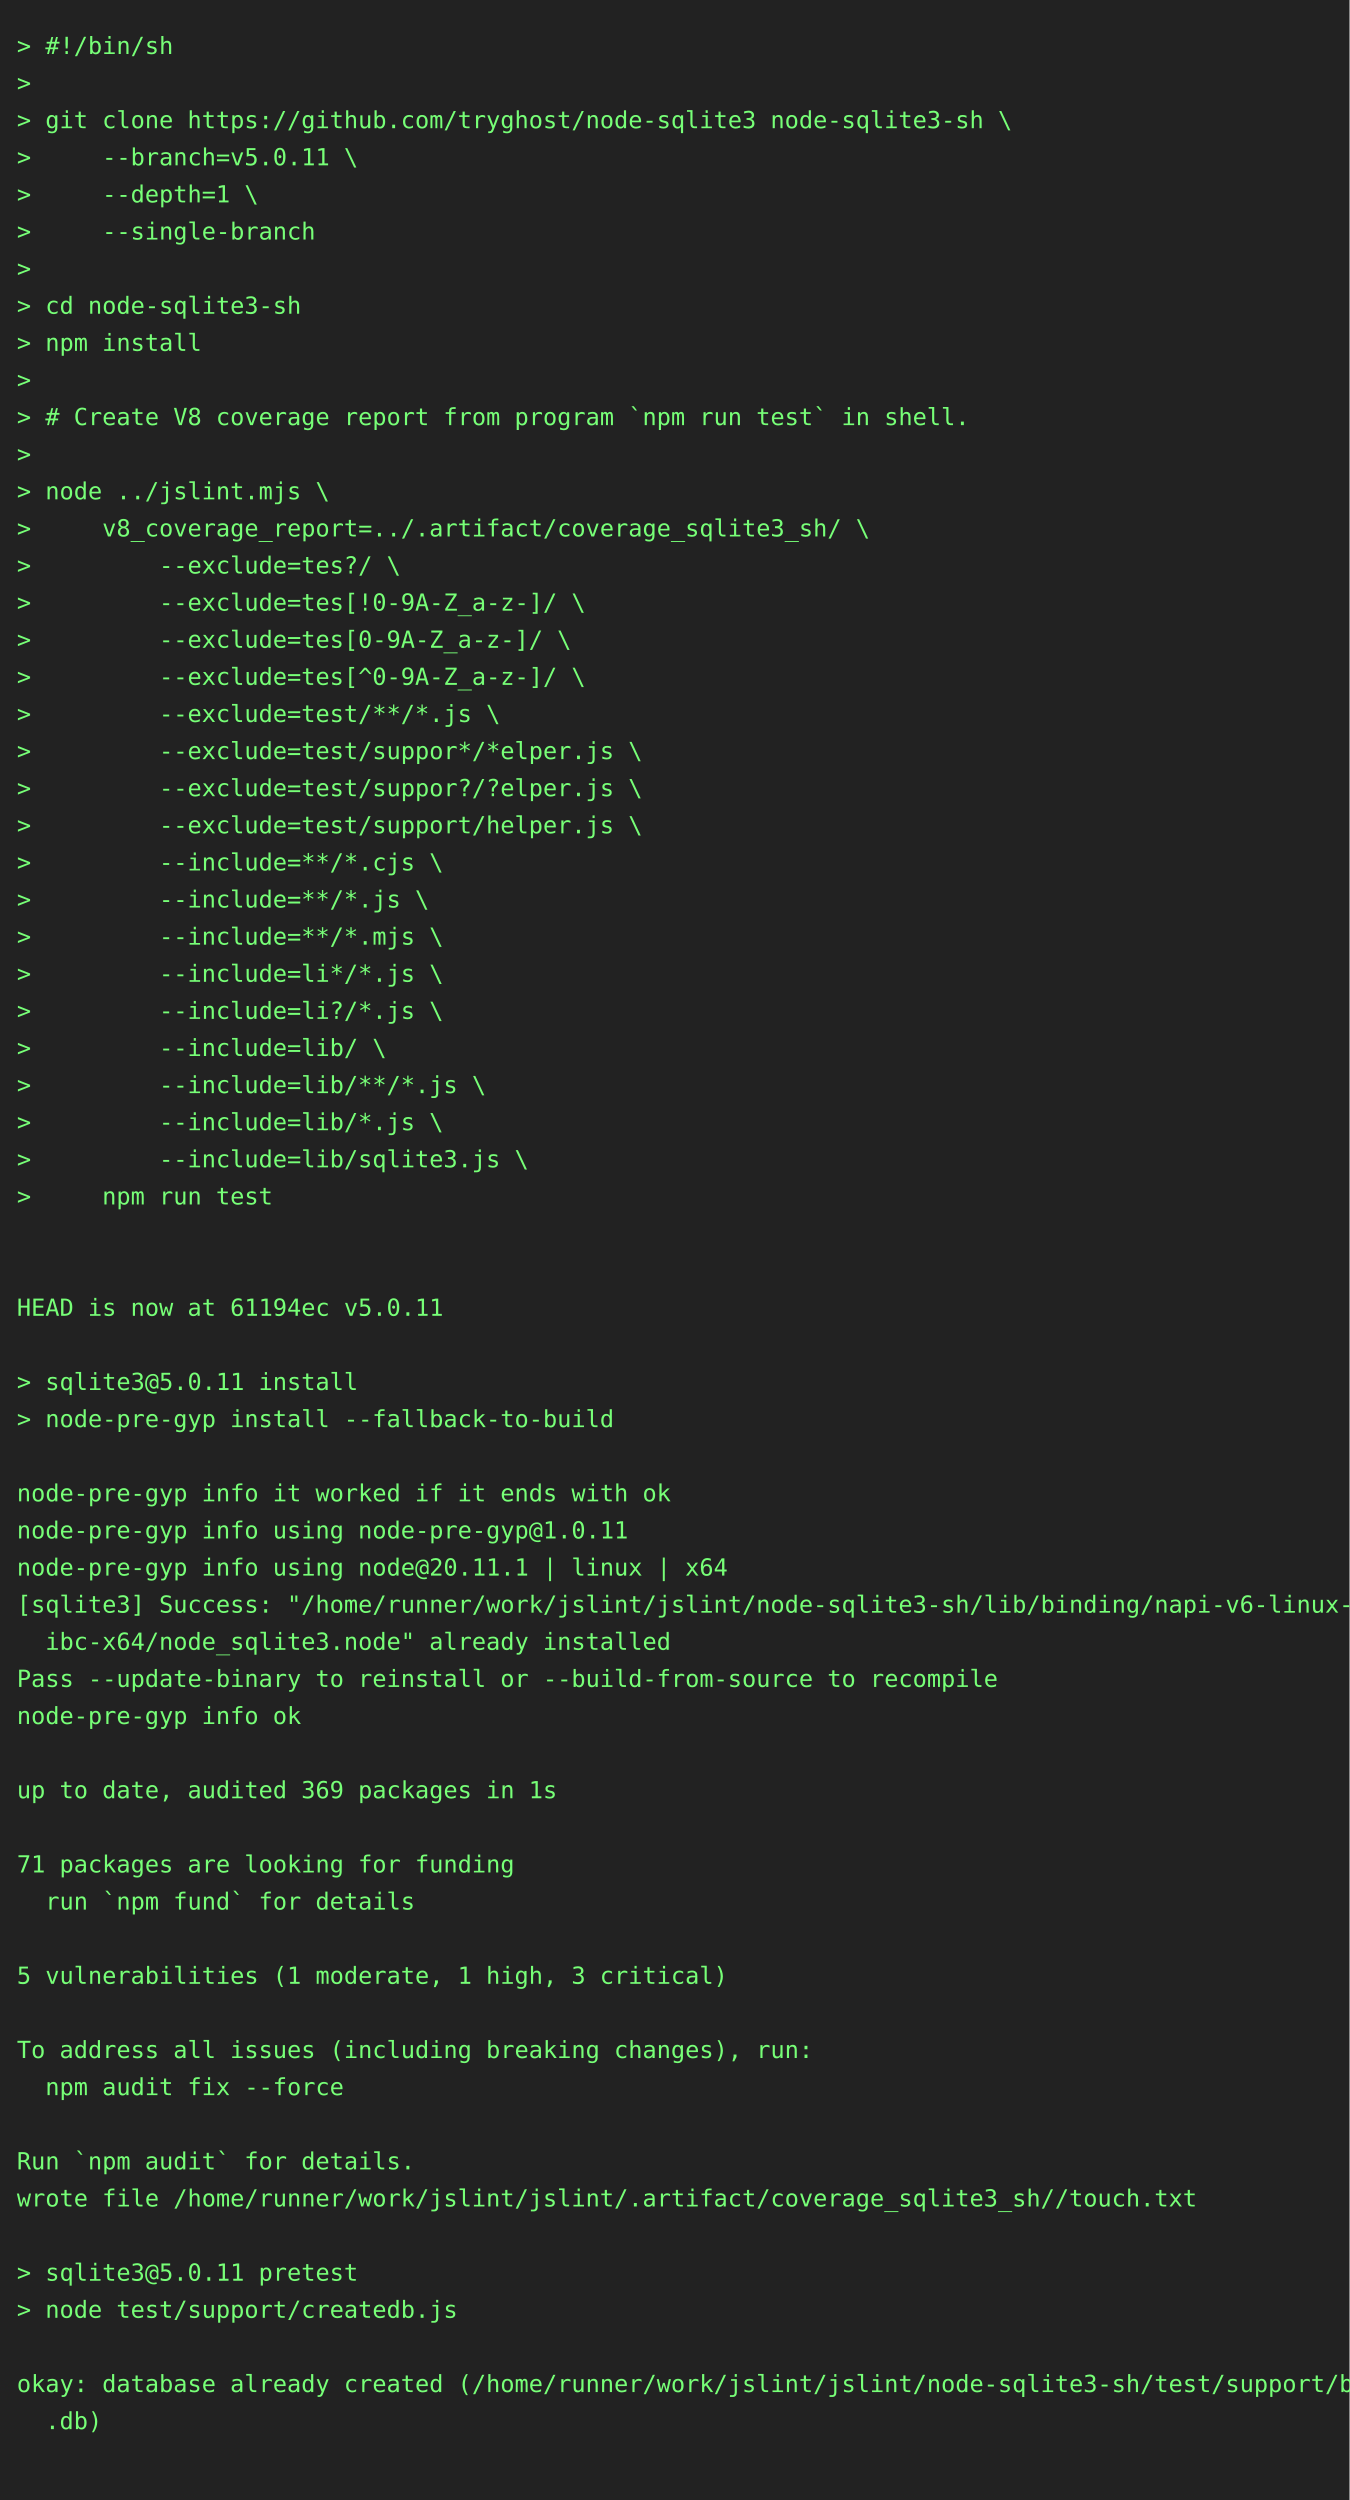
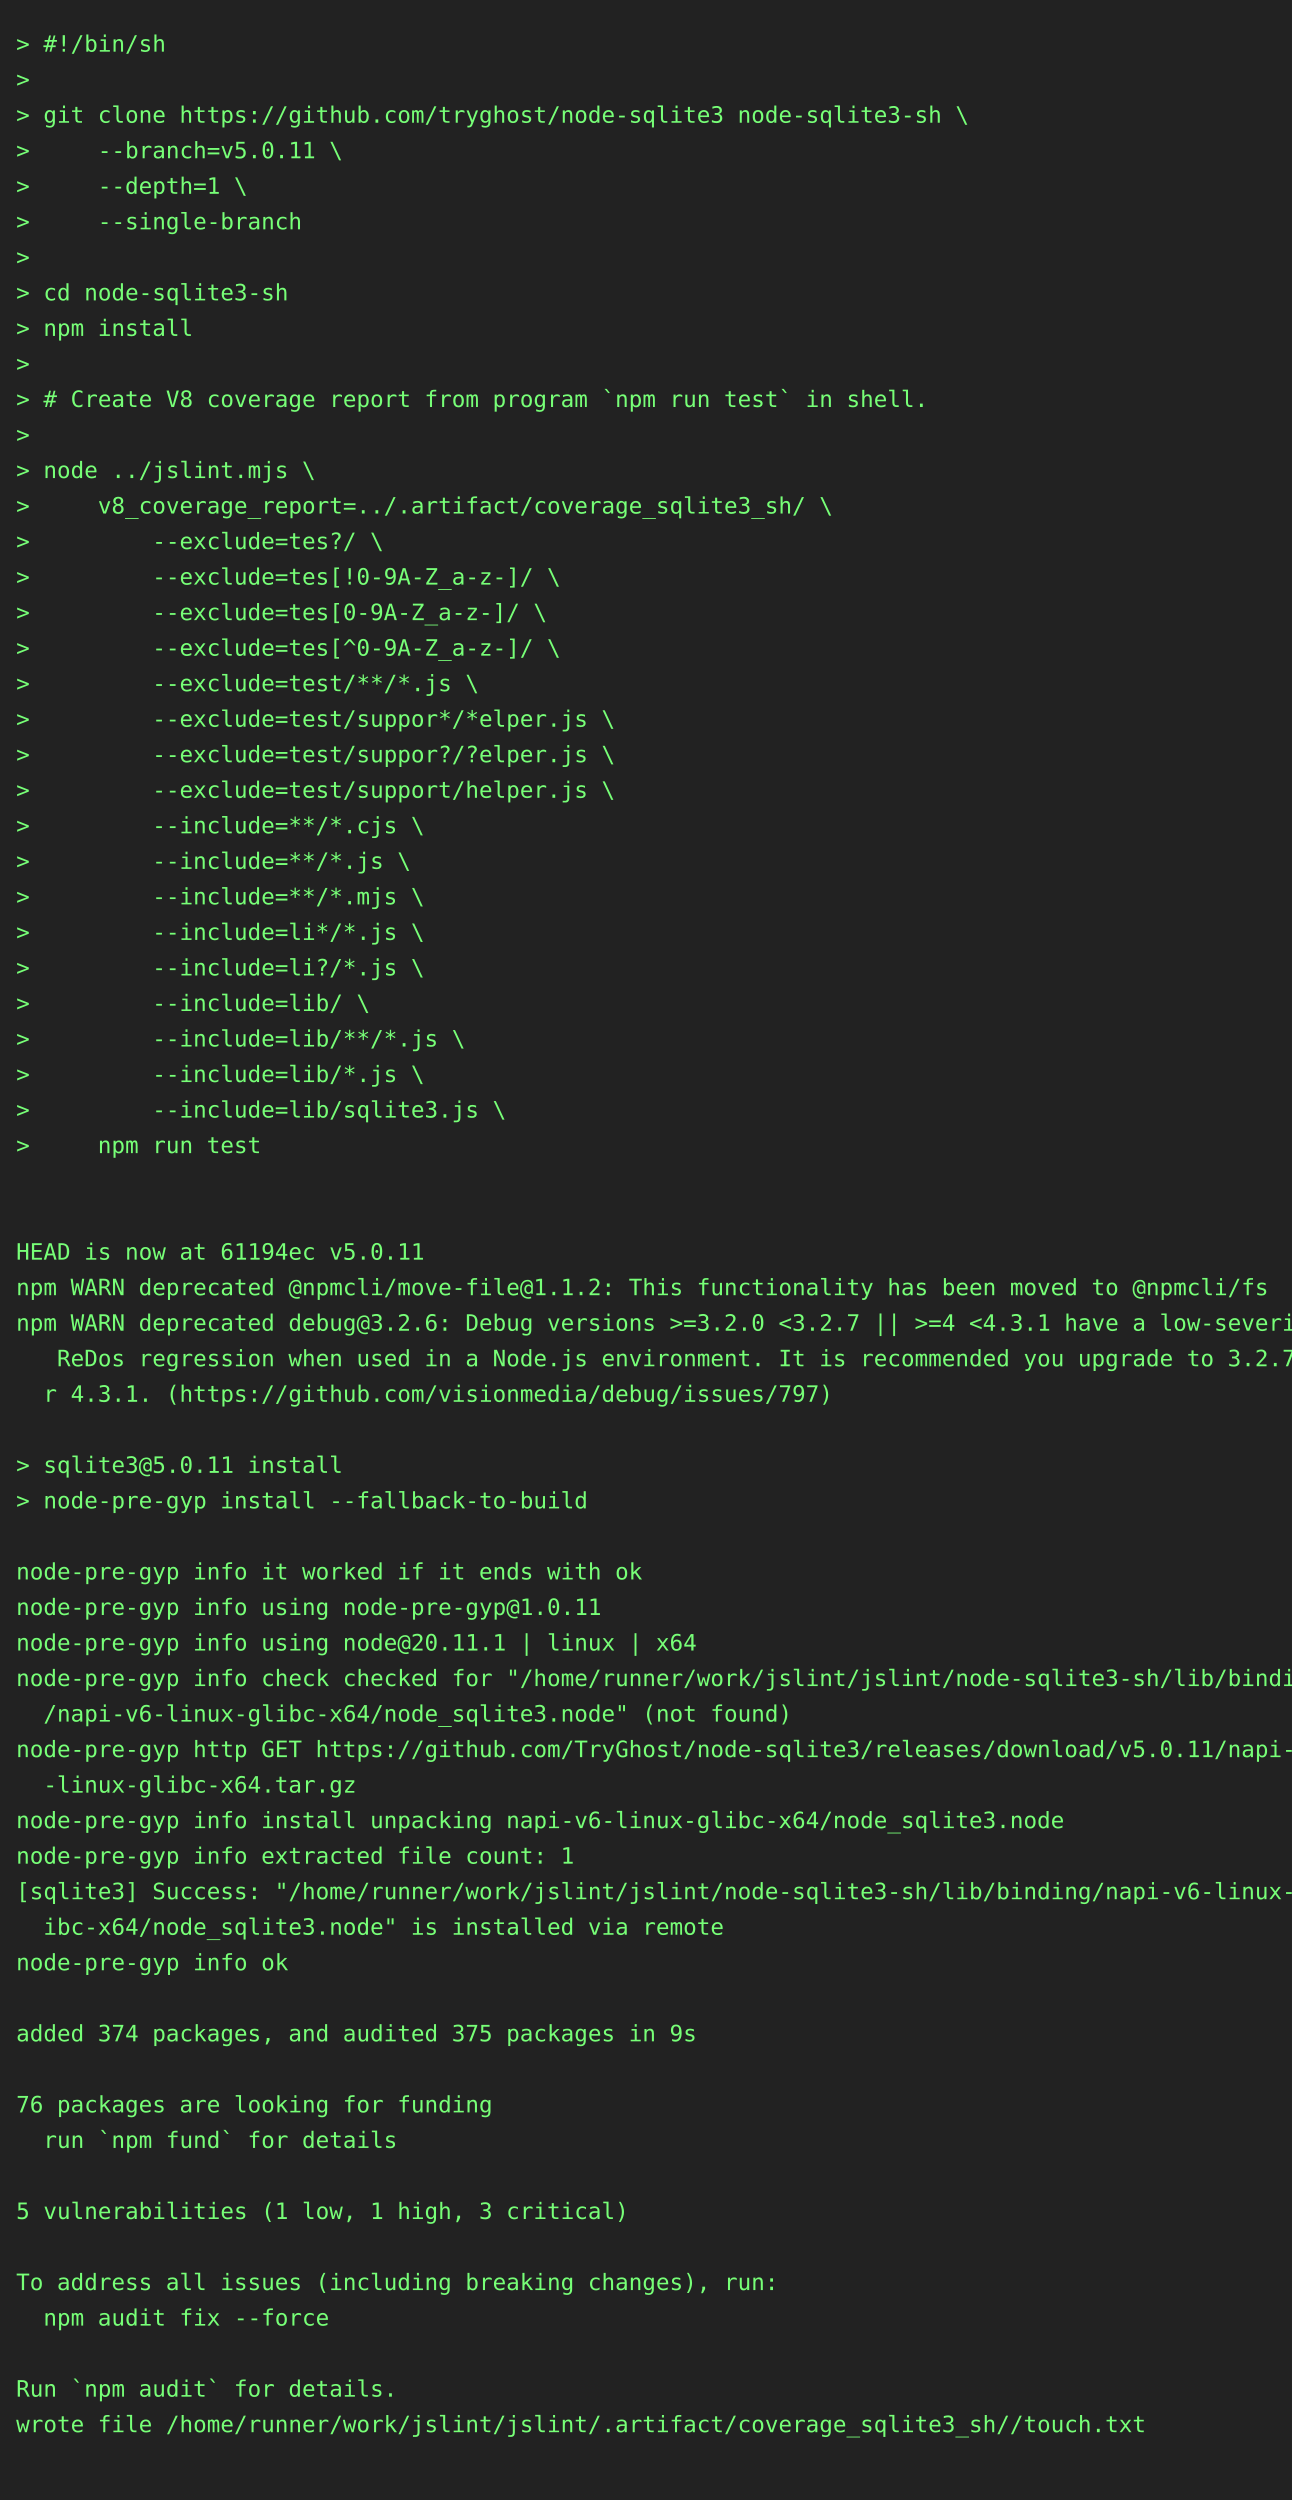
- <svg xmlns="http://www.w3.org/2000/svg" height="1482" width="800">
-   <rect height="1482" fill="#222" width="800" />
+ <svg xmlns="http://www.w3.org/2000/svg" height="1548" width="800">
+   <rect height="1548" fill="#222" width="800" />
  <text fill="#7f7" font-family="consolas, menlo, monospace" font-size="14" xml:space="preserve">
    <tspan lengthAdjust="spacingAndGlyphs" textLength="768" x="10" y="32">&gt; #!/bin/sh                                                                                      </tspan>
    <tspan lengthAdjust="spacingAndGlyphs" textLength="768" x="10" y="54">&gt;                                                                                                </tspan>
    <tspan lengthAdjust="spacingAndGlyphs" textLength="768" x="10" y="76">&gt; git clone https://github.com/tryghost/node-sqlite3 node-sqlite3-sh \                           </tspan>
    <tspan lengthAdjust="spacingAndGlyphs" textLength="768" x="10" y="98">&gt;     --branch=v5.0.11 \                                                                         </tspan>
    <tspan lengthAdjust="spacingAndGlyphs" textLength="768" x="10" y="120">&gt;     --depth=1 \                                                                                </tspan>
    <tspan lengthAdjust="spacingAndGlyphs" textLength="768" x="10" y="142">&gt;     --single-branch                                                                            </tspan>
    <tspan lengthAdjust="spacingAndGlyphs" textLength="768" x="10" y="164">&gt;                                                                                                </tspan>
    <tspan lengthAdjust="spacingAndGlyphs" textLength="768" x="10" y="186">&gt; cd node-sqlite3-sh                                                                             </tspan>
    <tspan lengthAdjust="spacingAndGlyphs" textLength="768" x="10" y="208">&gt; npm install                                                                                    </tspan>
    <tspan lengthAdjust="spacingAndGlyphs" textLength="768" x="10" y="230">&gt;                                                                                                </tspan>
    <tspan lengthAdjust="spacingAndGlyphs" textLength="768" x="10" y="252">&gt; # Create V8 coverage report from program `npm run test` in shell.                              </tspan>
    <tspan lengthAdjust="spacingAndGlyphs" textLength="768" x="10" y="274">&gt;                                                                                                </tspan>
    <tspan lengthAdjust="spacingAndGlyphs" textLength="768" x="10" y="296">&gt; node ../jslint.mjs \                                                                           </tspan>
    <tspan lengthAdjust="spacingAndGlyphs" textLength="768" x="10" y="318">&gt;     v8_coverage_report=../.artifact/coverage_sqlite3_sh/ \                                     </tspan>
    <tspan lengthAdjust="spacingAndGlyphs" textLength="768" x="10" y="340">&gt;         --exclude=tes?/ \                                                                      </tspan>
    <tspan lengthAdjust="spacingAndGlyphs" textLength="768" x="10" y="362">&gt;         --exclude=tes[!0-9A-Z_a-z-]/ \                                                         </tspan>
    <tspan lengthAdjust="spacingAndGlyphs" textLength="768" x="10" y="384">&gt;         --exclude=tes[0-9A-Z_a-z-]/ \                                                          </tspan>
    <tspan lengthAdjust="spacingAndGlyphs" textLength="768" x="10" y="406">&gt;         --exclude=tes[^0-9A-Z_a-z-]/ \                                                         </tspan>
    <tspan lengthAdjust="spacingAndGlyphs" textLength="768" x="10" y="428">&gt;         --exclude=test/**/*.js \                                                               </tspan>
    <tspan lengthAdjust="spacingAndGlyphs" textLength="768" x="10" y="450">&gt;         --exclude=test/suppor*/*elper.js \                                                     </tspan>
    <tspan lengthAdjust="spacingAndGlyphs" textLength="768" x="10" y="472">&gt;         --exclude=test/suppor?/?elper.js \                                                     </tspan>
    <tspan lengthAdjust="spacingAndGlyphs" textLength="768" x="10" y="494">&gt;         --exclude=test/support/helper.js \                                                     </tspan>
    <tspan lengthAdjust="spacingAndGlyphs" textLength="768" x="10" y="516">&gt;         --include=**/*.cjs \                                                                   </tspan>
    <tspan lengthAdjust="spacingAndGlyphs" textLength="768" x="10" y="538">&gt;         --include=**/*.js \                                                                    </tspan>
    <tspan lengthAdjust="spacingAndGlyphs" textLength="768" x="10" y="560">&gt;         --include=**/*.mjs \                                                                   </tspan>
    <tspan lengthAdjust="spacingAndGlyphs" textLength="768" x="10" y="582">&gt;         --include=li*/*.js \                                                                   </tspan>
    <tspan lengthAdjust="spacingAndGlyphs" textLength="768" x="10" y="604">&gt;         --include=li?/*.js \                                                                   </tspan>
    <tspan lengthAdjust="spacingAndGlyphs" textLength="768" x="10" y="626">&gt;         --include=lib/ \                                                                       </tspan>
    <tspan lengthAdjust="spacingAndGlyphs" textLength="768" x="10" y="648">&gt;         --include=lib/**/*.js \                                                                </tspan>
    <tspan lengthAdjust="spacingAndGlyphs" textLength="768" x="10" y="670">&gt;         --include=lib/*.js \                                                                   </tspan>
    <tspan lengthAdjust="spacingAndGlyphs" textLength="768" x="10" y="692">&gt;         --include=lib/sqlite3.js \                                                             </tspan>
    <tspan lengthAdjust="spacingAndGlyphs" textLength="768" x="10" y="714">&gt;     npm run test                                                                               </tspan>
    <tspan lengthAdjust="spacingAndGlyphs" textLength="768" x="10" y="736">                                                                                                 </tspan>
    <tspan lengthAdjust="spacingAndGlyphs" textLength="768" x="10" y="758">                                                                                                 </tspan>
    <tspan lengthAdjust="spacingAndGlyphs" textLength="768" x="10" y="780">HEAD is now at 61194ec v5.0.11                                                                   </tspan>
-     <tspan lengthAdjust="spacingAndGlyphs" textLength="768" x="10" y="802">                                                                                                 </tspan>
-     <tspan lengthAdjust="spacingAndGlyphs" textLength="768" x="10" y="824">&gt; sqlite3@5.0.11 install                                                                         </tspan>
-     <tspan lengthAdjust="spacingAndGlyphs" textLength="768" x="10" y="846">&gt; node-pre-gyp install --fallback-to-build                                                       </tspan>
-     <tspan lengthAdjust="spacingAndGlyphs" textLength="768" x="10" y="868">                                                                                                 </tspan>
-     <tspan lengthAdjust="spacingAndGlyphs" textLength="768" x="10" y="890">node-pre-gyp info it worked if it ends with ok                                                   </tspan>
-     <tspan lengthAdjust="spacingAndGlyphs" textLength="768" x="10" y="912">node-pre-gyp info using node-pre-gyp@1.0.11                                                      </tspan>
-     <tspan lengthAdjust="spacingAndGlyphs" textLength="768" x="10" y="934">node-pre-gyp info using node@20.11.1 | linux | x64                                               </tspan>
-     <tspan lengthAdjust="spacingAndGlyphs" textLength="768" x="10" y="956">[sqlite3] Success: "/home/runner/work/jslint/jslint/node-sqlite3-sh/lib/binding/napi-v6-linux-gl\</tspan>
-     <tspan lengthAdjust="spacingAndGlyphs" textLength="768" x="10" y="978">  ibc-x64/node_sqlite3.node" already installed                                                   </tspan>
-     <tspan lengthAdjust="spacingAndGlyphs" textLength="768" x="10" y="1000">Pass --update-binary to reinstall or --build-from-source to recompile                            </tspan>
-     <tspan lengthAdjust="spacingAndGlyphs" textLength="768" x="10" y="1022">node-pre-gyp info ok                                                                             </tspan>
-     <tspan lengthAdjust="spacingAndGlyphs" textLength="768" x="10" y="1044">                                                                                                 </tspan>
-     <tspan lengthAdjust="spacingAndGlyphs" textLength="768" x="10" y="1066">up to date, audited 369 packages in 1s                                                           </tspan>
-     <tspan lengthAdjust="spacingAndGlyphs" textLength="768" x="10" y="1088">                                                                                                 </tspan>
-     <tspan lengthAdjust="spacingAndGlyphs" textLength="768" x="10" y="1110">71 packages are looking for funding                                                              </tspan>
-     <tspan lengthAdjust="spacingAndGlyphs" textLength="768" x="10" y="1132">  run `npm fund` for details                                                                     </tspan>
-     <tspan lengthAdjust="spacingAndGlyphs" textLength="768" x="10" y="1154">                                                                                                 </tspan>
-     <tspan lengthAdjust="spacingAndGlyphs" textLength="768" x="10" y="1176">5 vulnerabilities (1 moderate, 1 high, 3 critical)                                               </tspan>
-     <tspan lengthAdjust="spacingAndGlyphs" textLength="768" x="10" y="1198">                                                                                                 </tspan>
-     <tspan lengthAdjust="spacingAndGlyphs" textLength="768" x="10" y="1220">To address all issues (including breaking changes), run:                                         </tspan>
-     <tspan lengthAdjust="spacingAndGlyphs" textLength="768" x="10" y="1242">  npm audit fix --force                                                                          </tspan>
-     <tspan lengthAdjust="spacingAndGlyphs" textLength="768" x="10" y="1264">                                                                                                 </tspan>
-     <tspan lengthAdjust="spacingAndGlyphs" textLength="768" x="10" y="1286">Run `npm audit` for details.                                                                     </tspan>
-     <tspan lengthAdjust="spacingAndGlyphs" textLength="768" x="10" y="1308">wrote file /home/runner/work/jslint/jslint/.artifact/coverage_sqlite3_sh//touch.txt              </tspan>
-     <tspan lengthAdjust="spacingAndGlyphs" textLength="768" x="10" y="1330">                                                                                                 </tspan>
-     <tspan lengthAdjust="spacingAndGlyphs" textLength="768" x="10" y="1352">&gt; sqlite3@5.0.11 pretest                                                                         </tspan>
-     <tspan lengthAdjust="spacingAndGlyphs" textLength="768" x="10" y="1374">&gt; node test/support/createdb.js                                                                  </tspan>
+     <tspan lengthAdjust="spacingAndGlyphs" textLength="768" x="10" y="802">npm WARN deprecated @npmcli/move-file@1.1.2: This functionality has been moved to @npmcli/fs     </tspan>
+     <tspan lengthAdjust="spacingAndGlyphs" textLength="768" x="10" y="824">npm WARN deprecated debug@3.2.6: Debug versions &gt;=3.2.0 &lt;3.2.7 || &gt;=4 &lt;4.3.1 have a low-severity\</tspan>
+     <tspan lengthAdjust="spacingAndGlyphs" textLength="768" x="10" y="846">   ReDos regression when used in a Node.js environment. It is recommended you upgrade to 3.2.7 o\</tspan>
+     <tspan lengthAdjust="spacingAndGlyphs" textLength="768" x="10" y="868">  r 4.3.1. (https://github.com/visionmedia/debug/issues/797)                                     </tspan>
+     <tspan lengthAdjust="spacingAndGlyphs" textLength="768" x="10" y="890">                                                                                                 </tspan>
+     <tspan lengthAdjust="spacingAndGlyphs" textLength="768" x="10" y="912">&gt; sqlite3@5.0.11 install                                                                         </tspan>
+     <tspan lengthAdjust="spacingAndGlyphs" textLength="768" x="10" y="934">&gt; node-pre-gyp install --fallback-to-build                                                       </tspan>
+     <tspan lengthAdjust="spacingAndGlyphs" textLength="768" x="10" y="956">                                                                                                 </tspan>
+     <tspan lengthAdjust="spacingAndGlyphs" textLength="768" x="10" y="978">node-pre-gyp info it worked if it ends with ok                                                   </tspan>
+     <tspan lengthAdjust="spacingAndGlyphs" textLength="768" x="10" y="1000">node-pre-gyp info using node-pre-gyp@1.0.11                                                      </tspan>
+     <tspan lengthAdjust="spacingAndGlyphs" textLength="768" x="10" y="1022">node-pre-gyp info using node@20.11.1 | linux | x64                                               </tspan>
+     <tspan lengthAdjust="spacingAndGlyphs" textLength="768" x="10" y="1044">node-pre-gyp info check checked for "/home/runner/work/jslint/jslint/node-sqlite3-sh/lib/binding\</tspan>
+     <tspan lengthAdjust="spacingAndGlyphs" textLength="768" x="10" y="1066">  /napi-v6-linux-glibc-x64/node_sqlite3.node" (not found)                                        </tspan>
+     <tspan lengthAdjust="spacingAndGlyphs" textLength="768" x="10" y="1088">node-pre-gyp http GET https://github.com/TryGhost/node-sqlite3/releases/download/v5.0.11/napi-v6\</tspan>
+     <tspan lengthAdjust="spacingAndGlyphs" textLength="768" x="10" y="1110">  -linux-glibc-x64.tar.gz                                                                        </tspan>
+     <tspan lengthAdjust="spacingAndGlyphs" textLength="768" x="10" y="1132">node-pre-gyp info install unpacking napi-v6-linux-glibc-x64/node_sqlite3.node                    </tspan>
+     <tspan lengthAdjust="spacingAndGlyphs" textLength="768" x="10" y="1154">node-pre-gyp info extracted file count: 1                                                        </tspan>
+     <tspan lengthAdjust="spacingAndGlyphs" textLength="768" x="10" y="1176">[sqlite3] Success: "/home/runner/work/jslint/jslint/node-sqlite3-sh/lib/binding/napi-v6-linux-gl\</tspan>
+     <tspan lengthAdjust="spacingAndGlyphs" textLength="768" x="10" y="1198">  ibc-x64/node_sqlite3.node" is installed via remote                                             </tspan>
+     <tspan lengthAdjust="spacingAndGlyphs" textLength="768" x="10" y="1220">node-pre-gyp info ok                                                                             </tspan>
+     <tspan lengthAdjust="spacingAndGlyphs" textLength="768" x="10" y="1242">                                                                                                 </tspan>
+     <tspan lengthAdjust="spacingAndGlyphs" textLength="768" x="10" y="1264">added 374 packages, and audited 375 packages in 9s                                               </tspan>
+     <tspan lengthAdjust="spacingAndGlyphs" textLength="768" x="10" y="1286">                                                                                                 </tspan>
+     <tspan lengthAdjust="spacingAndGlyphs" textLength="768" x="10" y="1308">76 packages are looking for funding                                                              </tspan>
+     <tspan lengthAdjust="spacingAndGlyphs" textLength="768" x="10" y="1330">  run `npm fund` for details                                                                     </tspan>
+     <tspan lengthAdjust="spacingAndGlyphs" textLength="768" x="10" y="1352">                                                                                                 </tspan>
+     <tspan lengthAdjust="spacingAndGlyphs" textLength="768" x="10" y="1374">5 vulnerabilities (1 low, 1 high, 3 critical)                                                    </tspan>
    <tspan lengthAdjust="spacingAndGlyphs" textLength="768" x="10" y="1396">                                                                                                 </tspan>
-     <tspan lengthAdjust="spacingAndGlyphs" textLength="768" x="10" y="1418">okay: database already created (/home/runner/work/jslint/jslint/node-sqlite3-sh/test/support/big\</tspan>
-     <tspan lengthAdjust="spacingAndGlyphs" textLength="768" x="10" y="1440">  .db)                                                                                           </tspan>
+     <tspan lengthAdjust="spacingAndGlyphs" textLength="768" x="10" y="1418">To address all issues (including breaking changes), run:                                         </tspan>
+     <tspan lengthAdjust="spacingAndGlyphs" textLength="768" x="10" y="1440">  npm audit fix --force                                                                          </tspan>
    <tspan lengthAdjust="spacingAndGlyphs" textLength="768" x="10" y="1462">                                                                                                 </tspan>
+     <tspan lengthAdjust="spacingAndGlyphs" textLength="768" x="10" y="1484">Run `npm audit` for details.                                                                     </tspan>
+     <tspan lengthAdjust="spacingAndGlyphs" textLength="768" x="10" y="1506">wrote file /home/runner/work/jslint/jslint/.artifact/coverage_sqlite3_sh//touch.txt              </tspan>
+     <tspan lengthAdjust="spacingAndGlyphs" textLength="768" x="10" y="1528">                                                                                                 </tspan>
  </text>
</svg>
